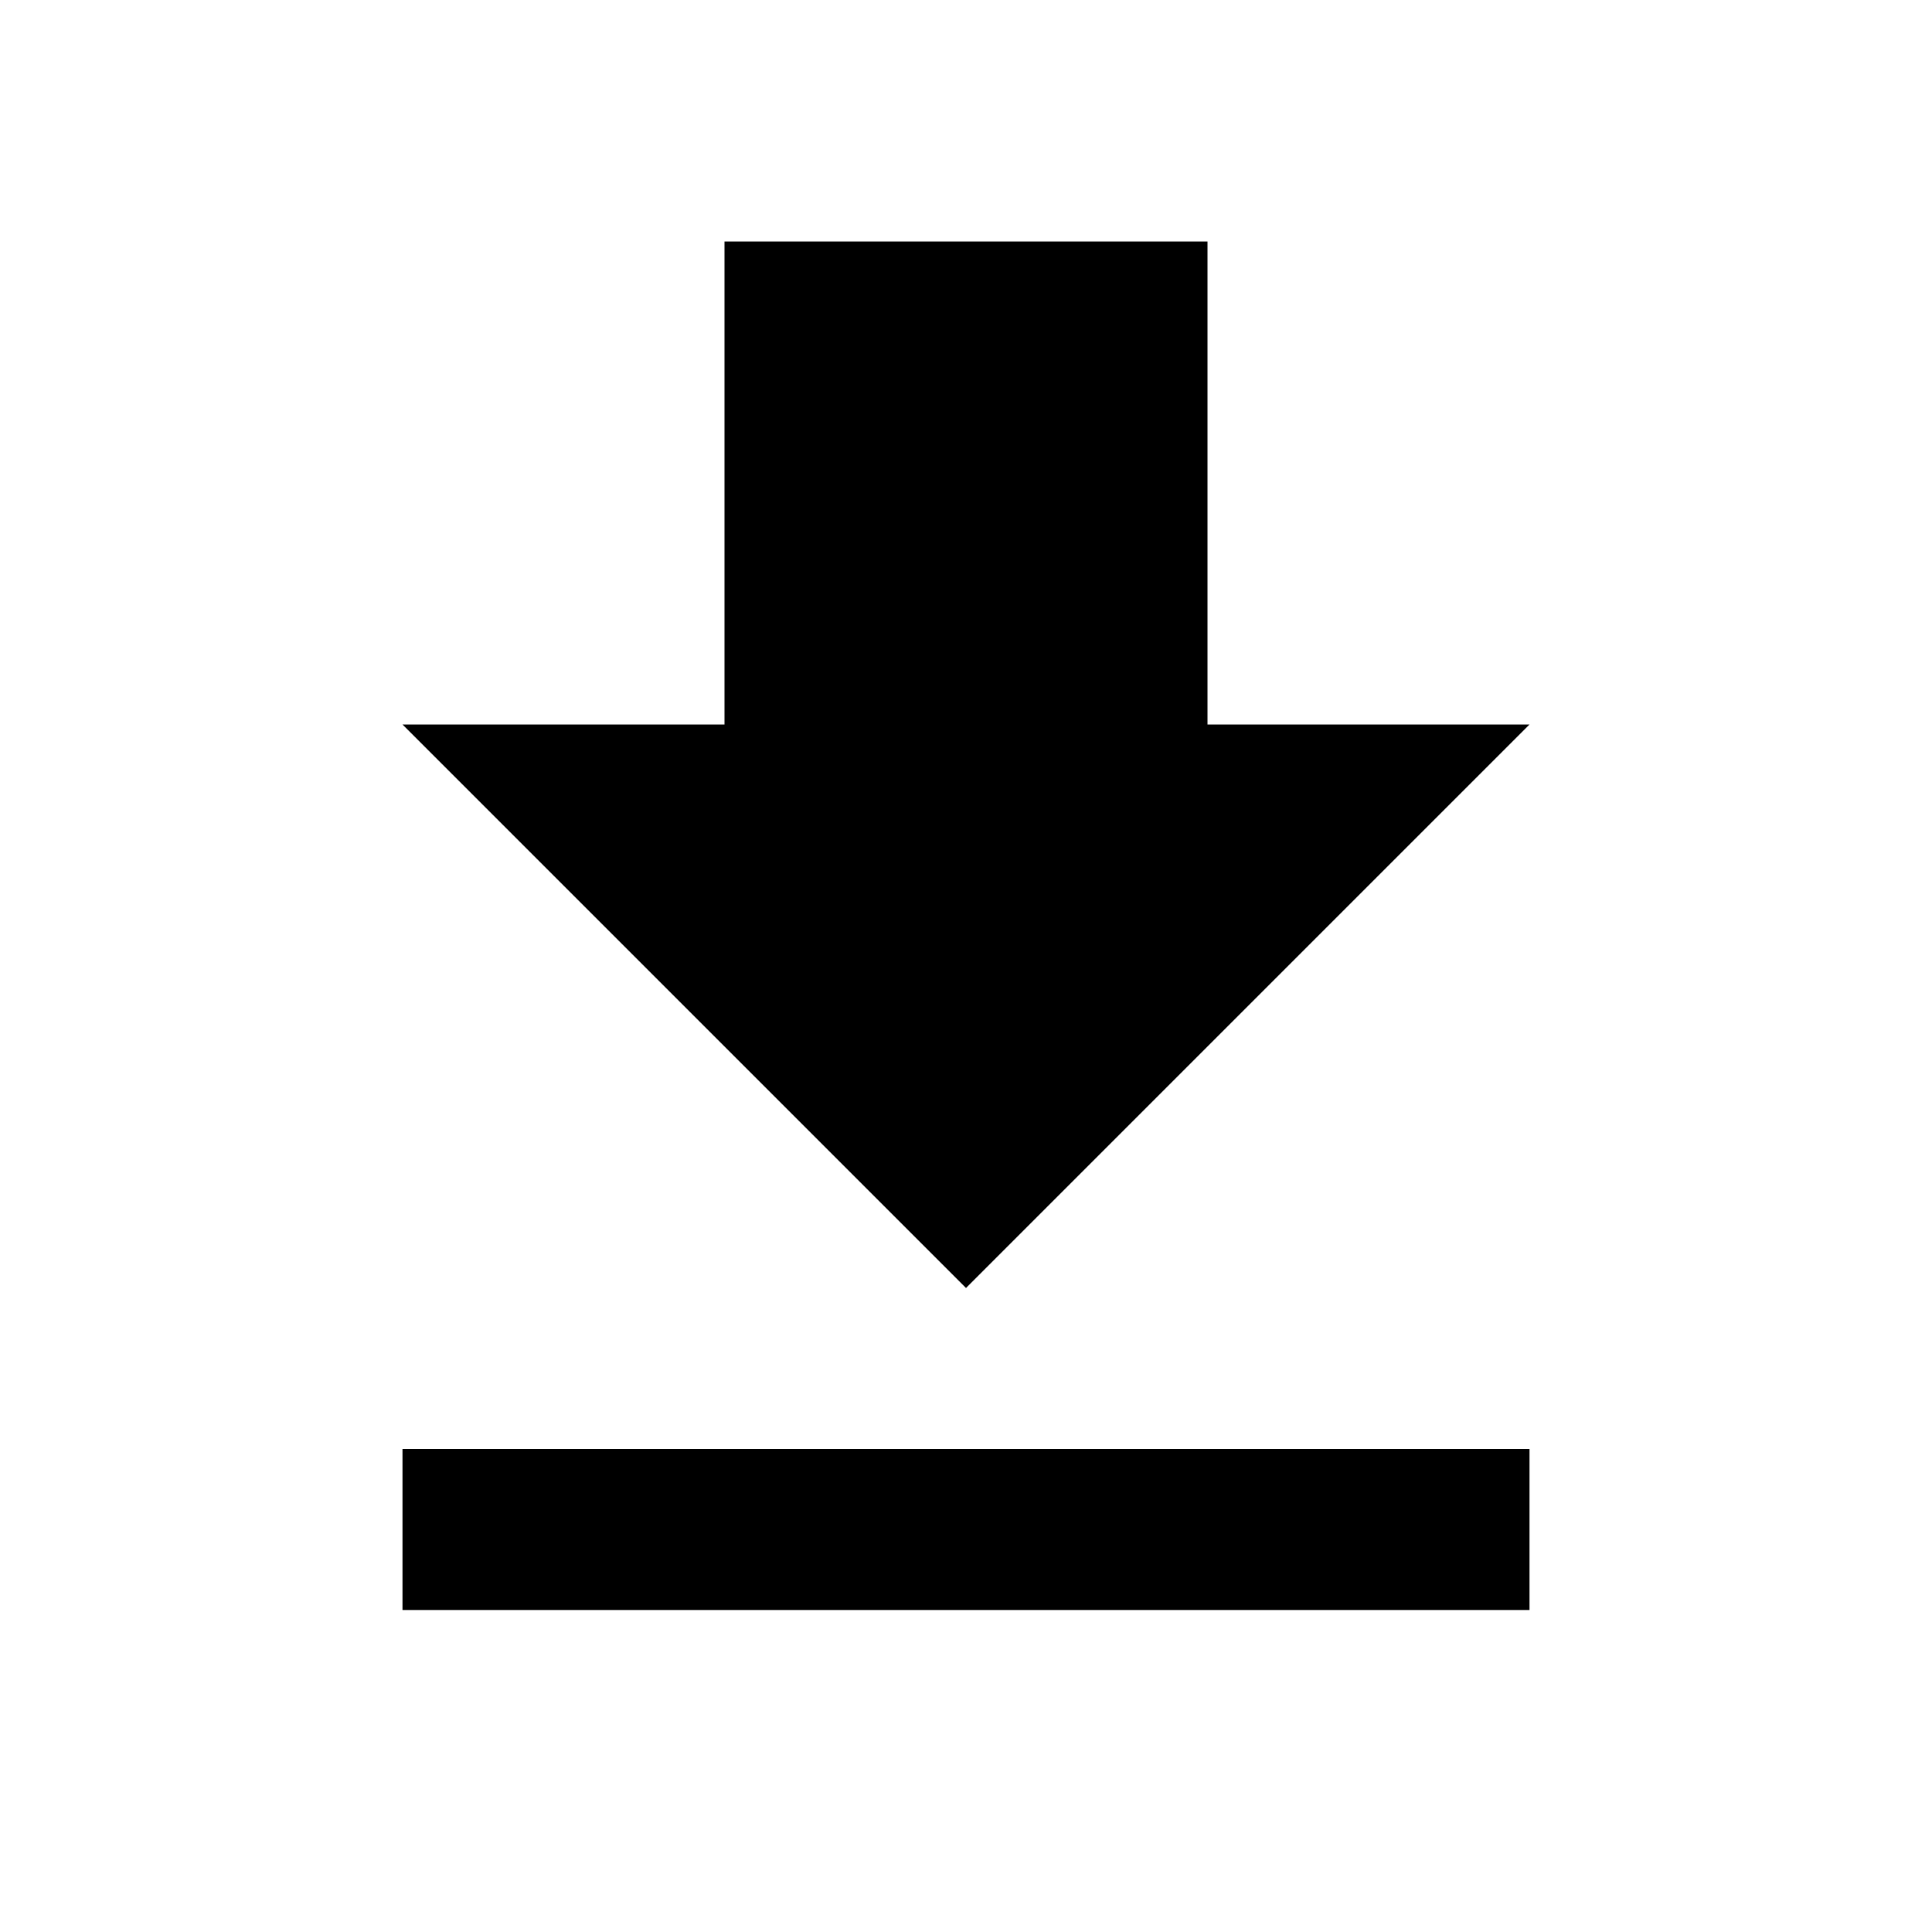
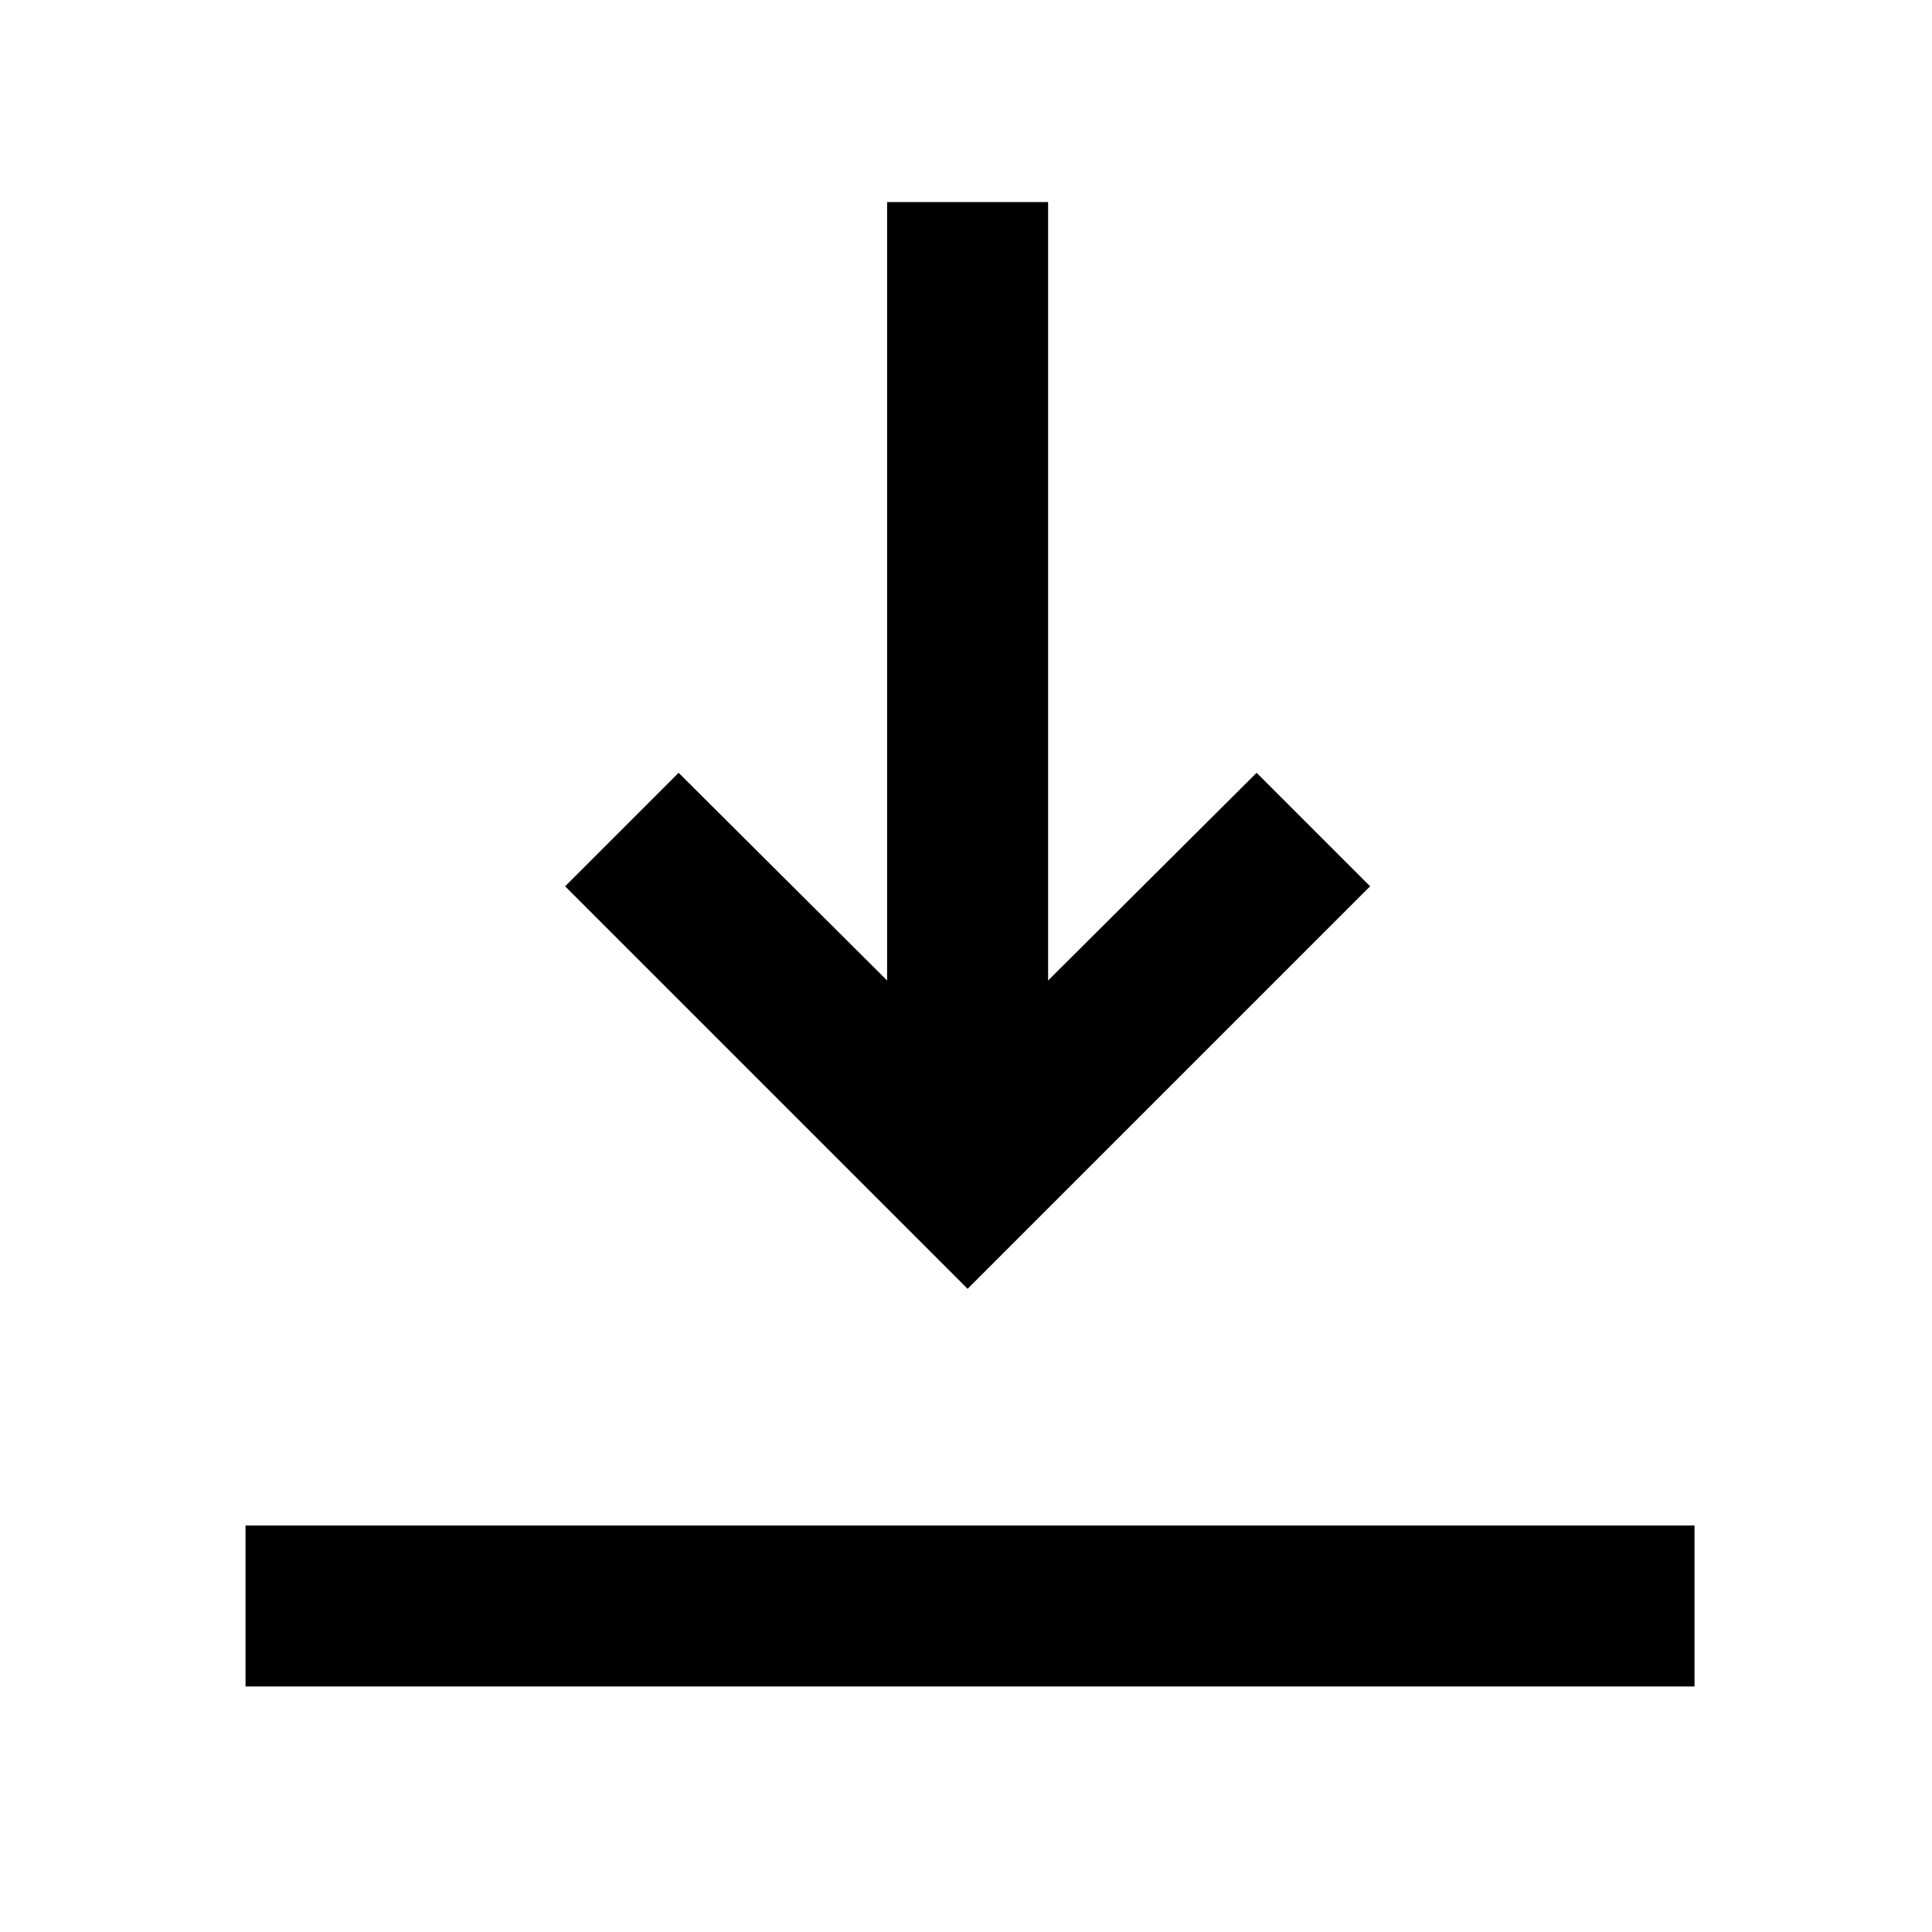
- <svg xmlns="http://www.w3.org/2000/svg" version="1.1" id="mdi-download" width="24" height="24" viewBox="0 0 24 24">
-   <path d="M5,20H19V18H5M19,9H15V3H9V9H5L12,16L19,9Z" />
+ <svg xmlns="http://www.w3.org/2000/svg" version="1.1" width="24" height="24" viewBox="0 0 24 24">
+   <path d="M8.43 9.6l-1.41 1.41 5 5 5-5-1.41-1.41-2.59 2.58v-9.67h-2v9.67l-2.59-2.58z" />
+   <path d="M3.050 18.95h18v2h-18v-2z" />
</svg>
